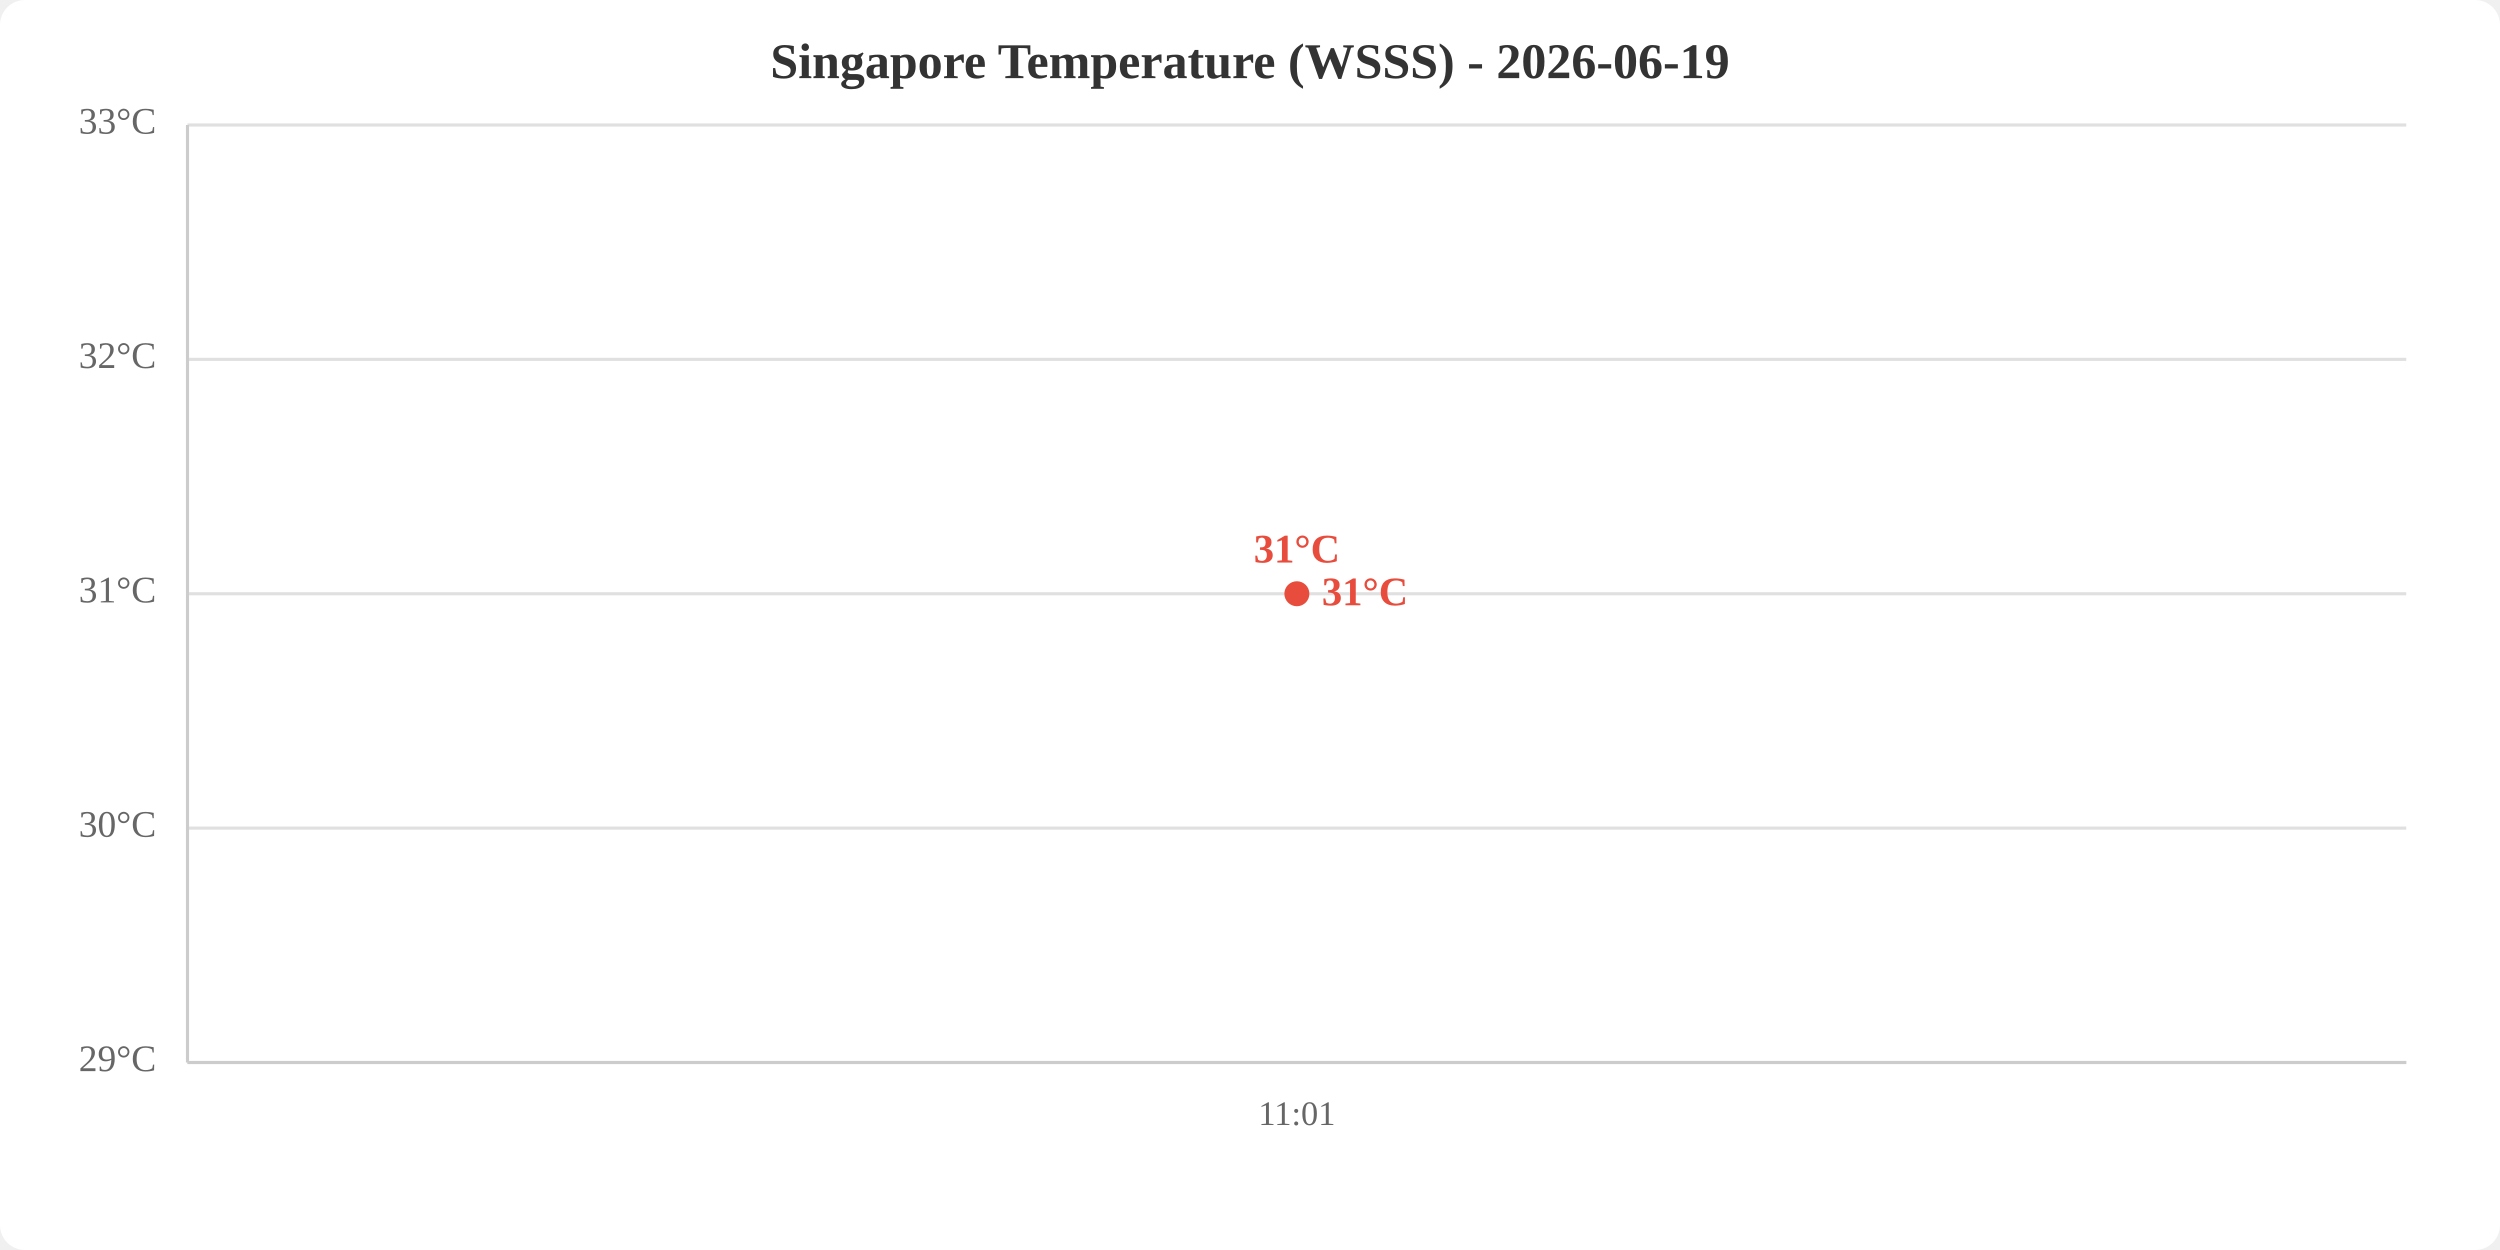
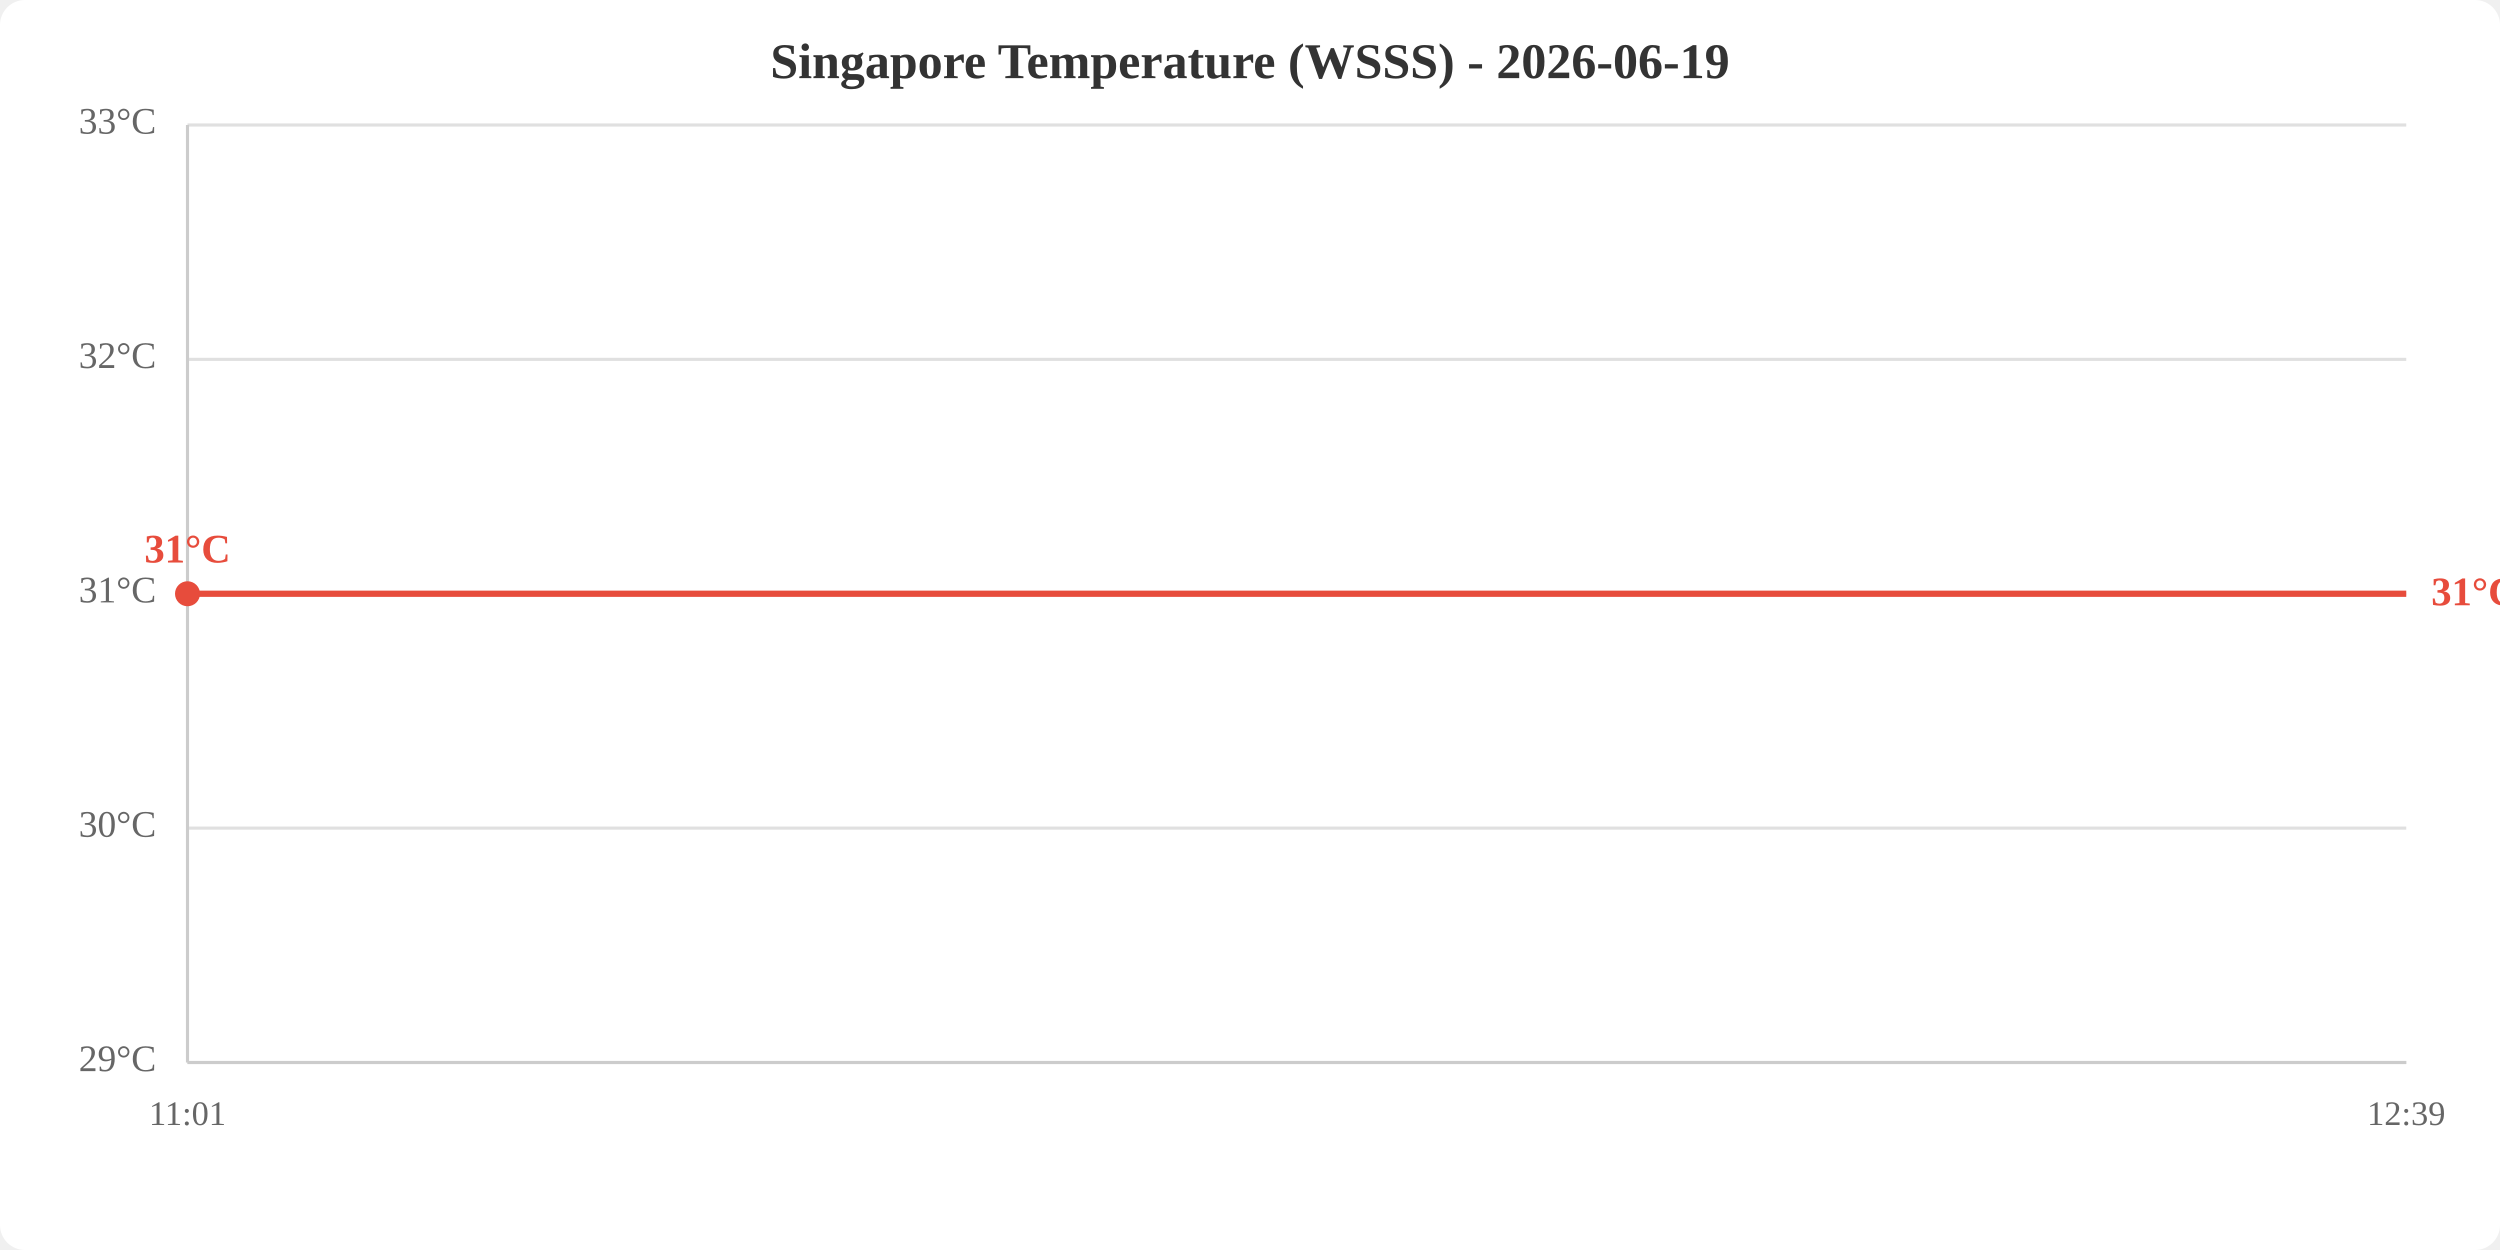
<svg xmlns="http://www.w3.org/2000/svg" viewBox="0 0 800 400" width="800" height="400">
  <rect width="800" height="400" fill="white" rx="8" />
  <text x="400.0" y="25" text-anchor="middle" font-size="16" font-weight="bold" fill="#333">Singapore Temperature (WSSS) - 2026-06-19</text>
  <line x1="60" y1="340.0" x2="770" y2="340.0" stroke="#e0e0e0" stroke-width="1" />
  <line x1="60" y1="265.0" x2="770" y2="265.0" stroke="#e0e0e0" stroke-width="1" />
  <line x1="60" y1="190.0" x2="770" y2="190.0" stroke="#e0e0e0" stroke-width="1" />
  <line x1="60" y1="115.0" x2="770" y2="115.0" stroke="#e0e0e0" stroke-width="1" />
  <line x1="60" y1="40.0" x2="770" y2="40.0" stroke="#e0e0e0" stroke-width="1" />
  <text x="50" y="340.0" text-anchor="end" dominant-baseline="middle" fill="#666" font-size="12">29°C</text>
  <text x="50" y="265.0" text-anchor="end" dominant-baseline="middle" fill="#666" font-size="12">30°C</text>
  <text x="50" y="190.0" text-anchor="end" dominant-baseline="middle" fill="#666" font-size="12">31°C</text>
  <text x="50" y="115.0" text-anchor="end" dominant-baseline="middle" fill="#666" font-size="12">32°C</text>
  <text x="50" y="40.0" text-anchor="end" dominant-baseline="middle" fill="#666" font-size="12">33°C</text>
-   <text x="415.0" y="360" text-anchor="middle" fill="#666" font-size="11">11:01</text>
+   <text x="60.0" y="360" text-anchor="middle" fill="#666" font-size="11">11:01</text>
+   <text x="770.0" y="360" text-anchor="middle" fill="#666" font-size="11">12:39</text>
  <line x1="60" y1="40" x2="60" y2="340" stroke="#ccc" stroke-width="1" />
  <line x1="60" y1="340" x2="770" y2="340" stroke="#ccc" stroke-width="1" />
-   <polyline points="415.0,190.0" fill="none" stroke="#e74c3c" stroke-width="2" />
-   <circle cx="415.0" cy="190.0" r="4" fill="#e74c3c" />
-   <text x="415.0" y="180.0" text-anchor="middle" fill="#e74c3c" font-size="13" font-weight="bold">31°C</text>
-   <text x="423.0" y="190.0" fill="#e74c3c" font-size="13" font-weight="bold" dominant-baseline="middle">31°C</text>
+   <polyline points="60.0,190.0 770.0,190.0" fill="none" stroke="#e74c3c" stroke-width="2" />
+   <circle cx="60.0" cy="190.0" r="4" fill="#e74c3c" />
+   <text x="60.0" y="180.0" text-anchor="middle" fill="#e74c3c" font-size="13" font-weight="bold">31°C</text>
+   <text x="778.0" y="190.0" fill="#e74c3c" font-size="13" font-weight="bold" dominant-baseline="middle">31°C</text>
</svg>
